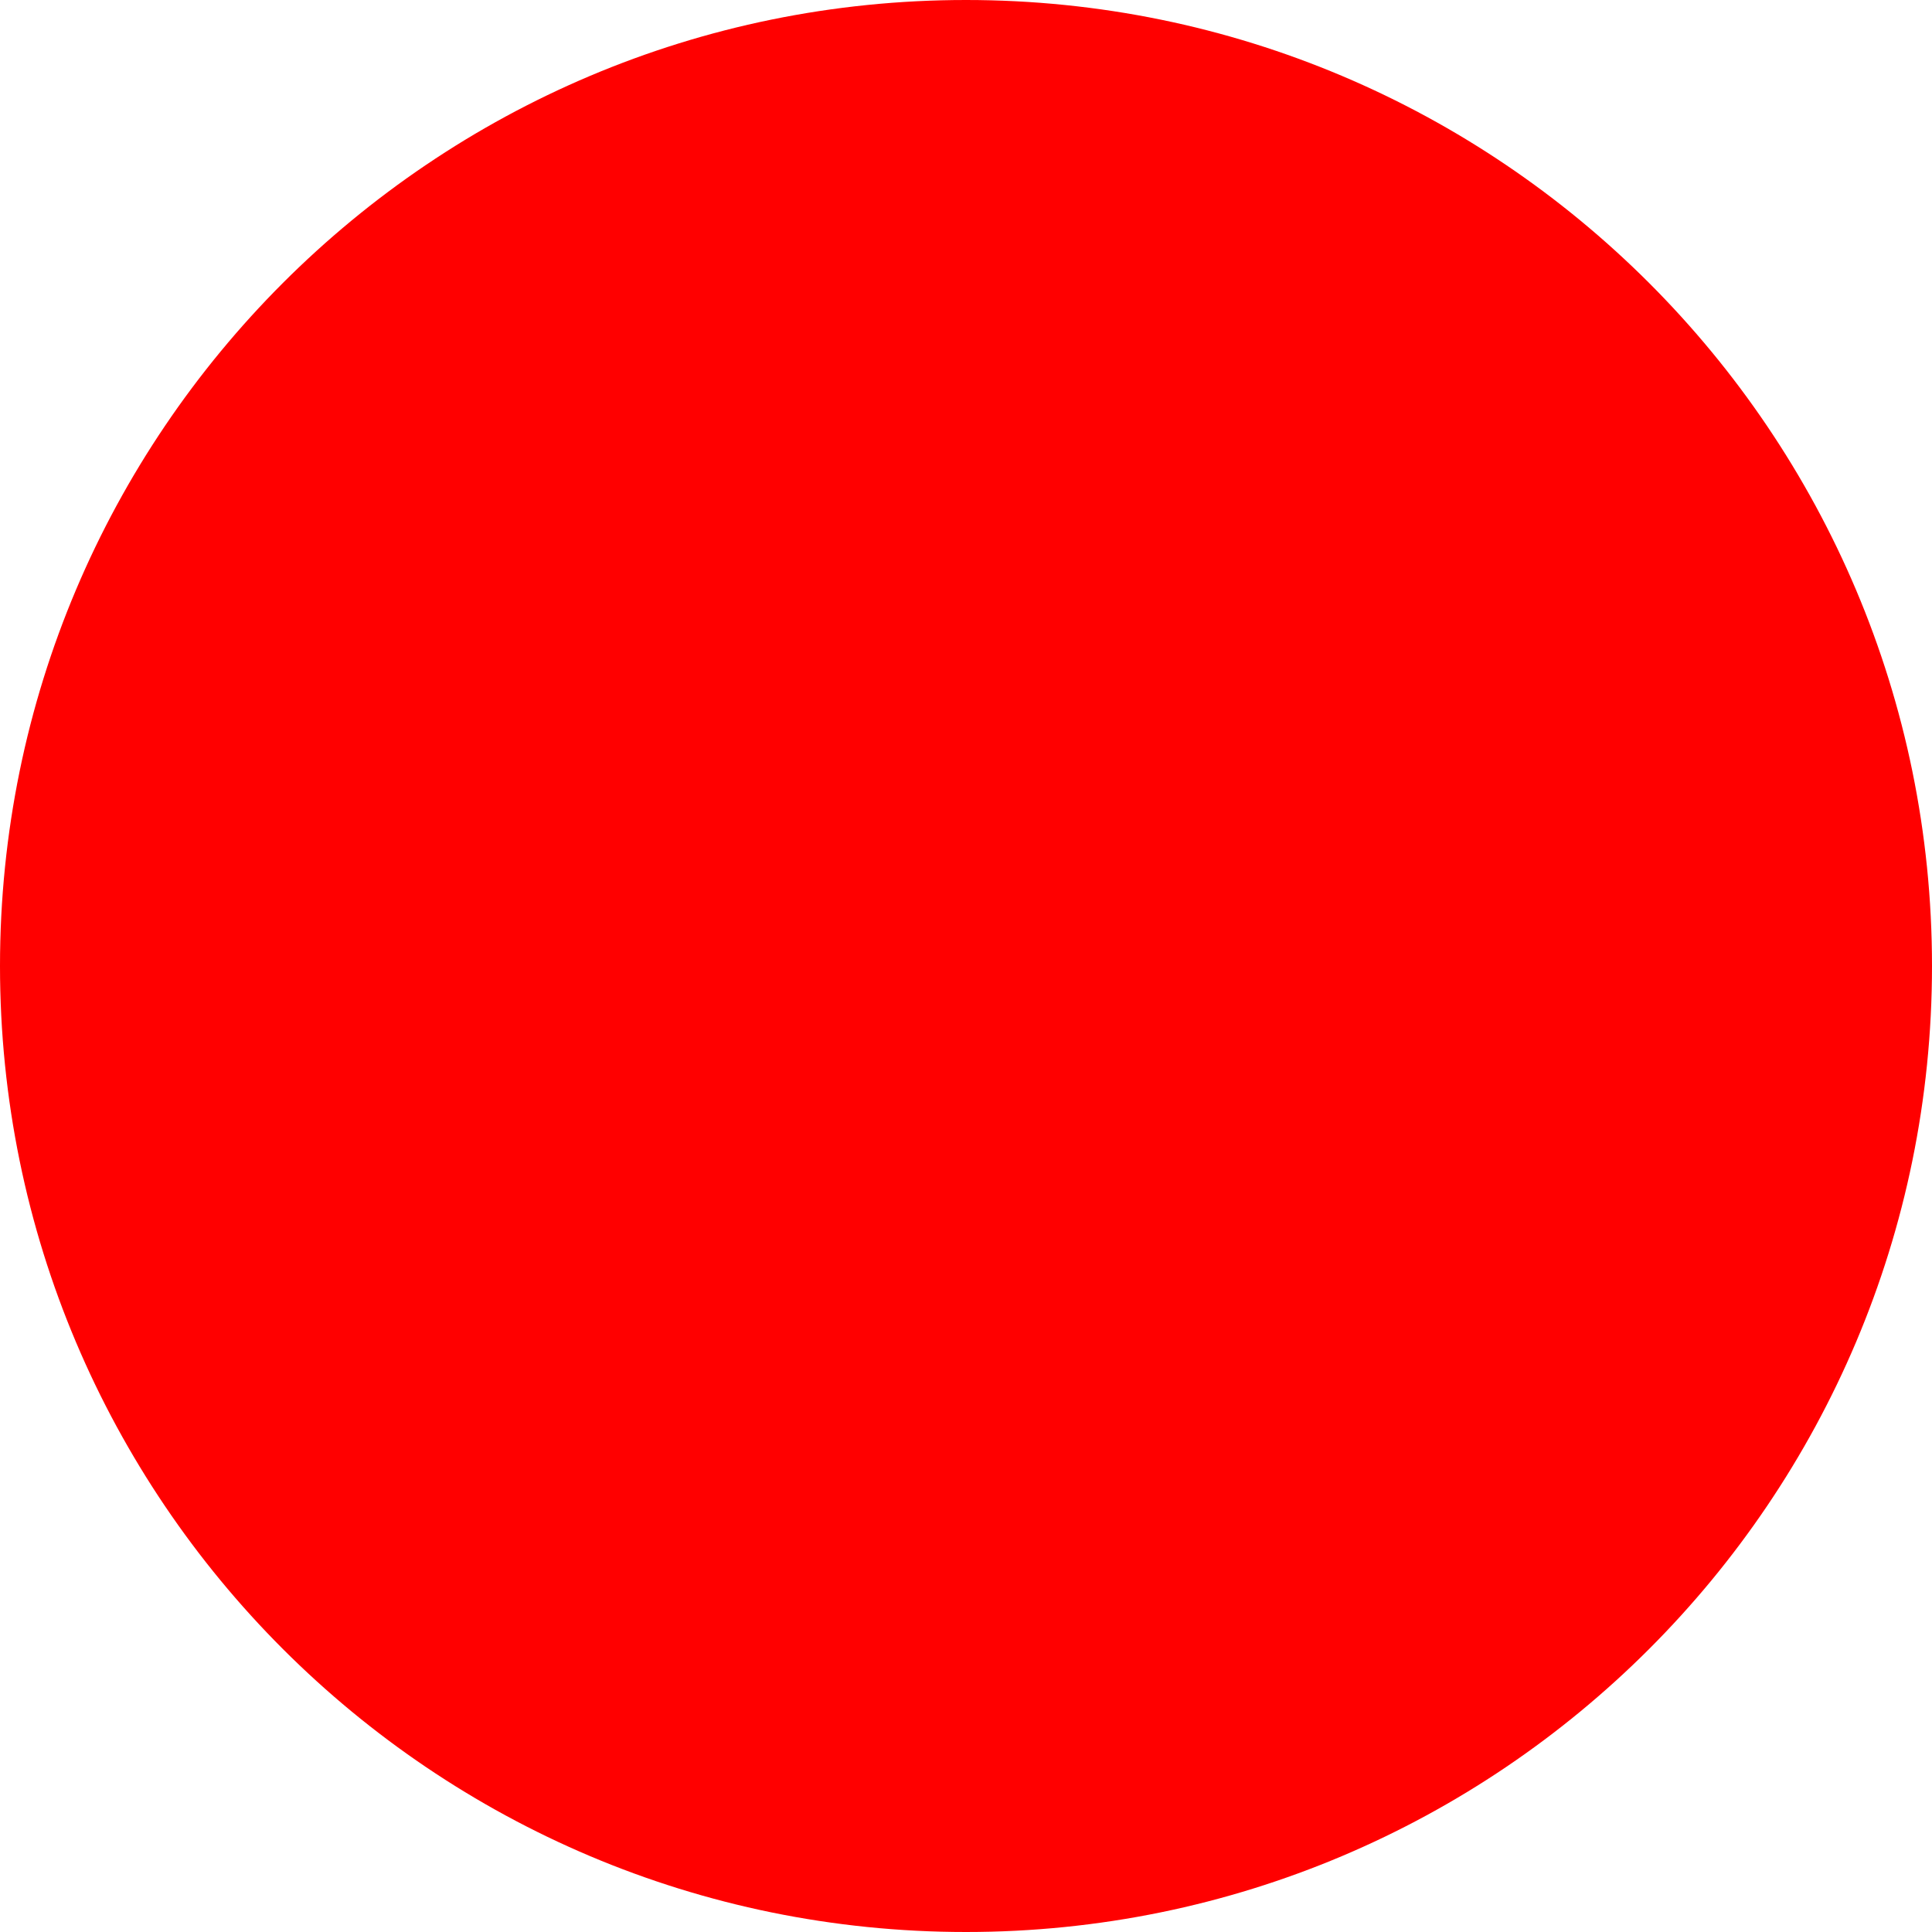
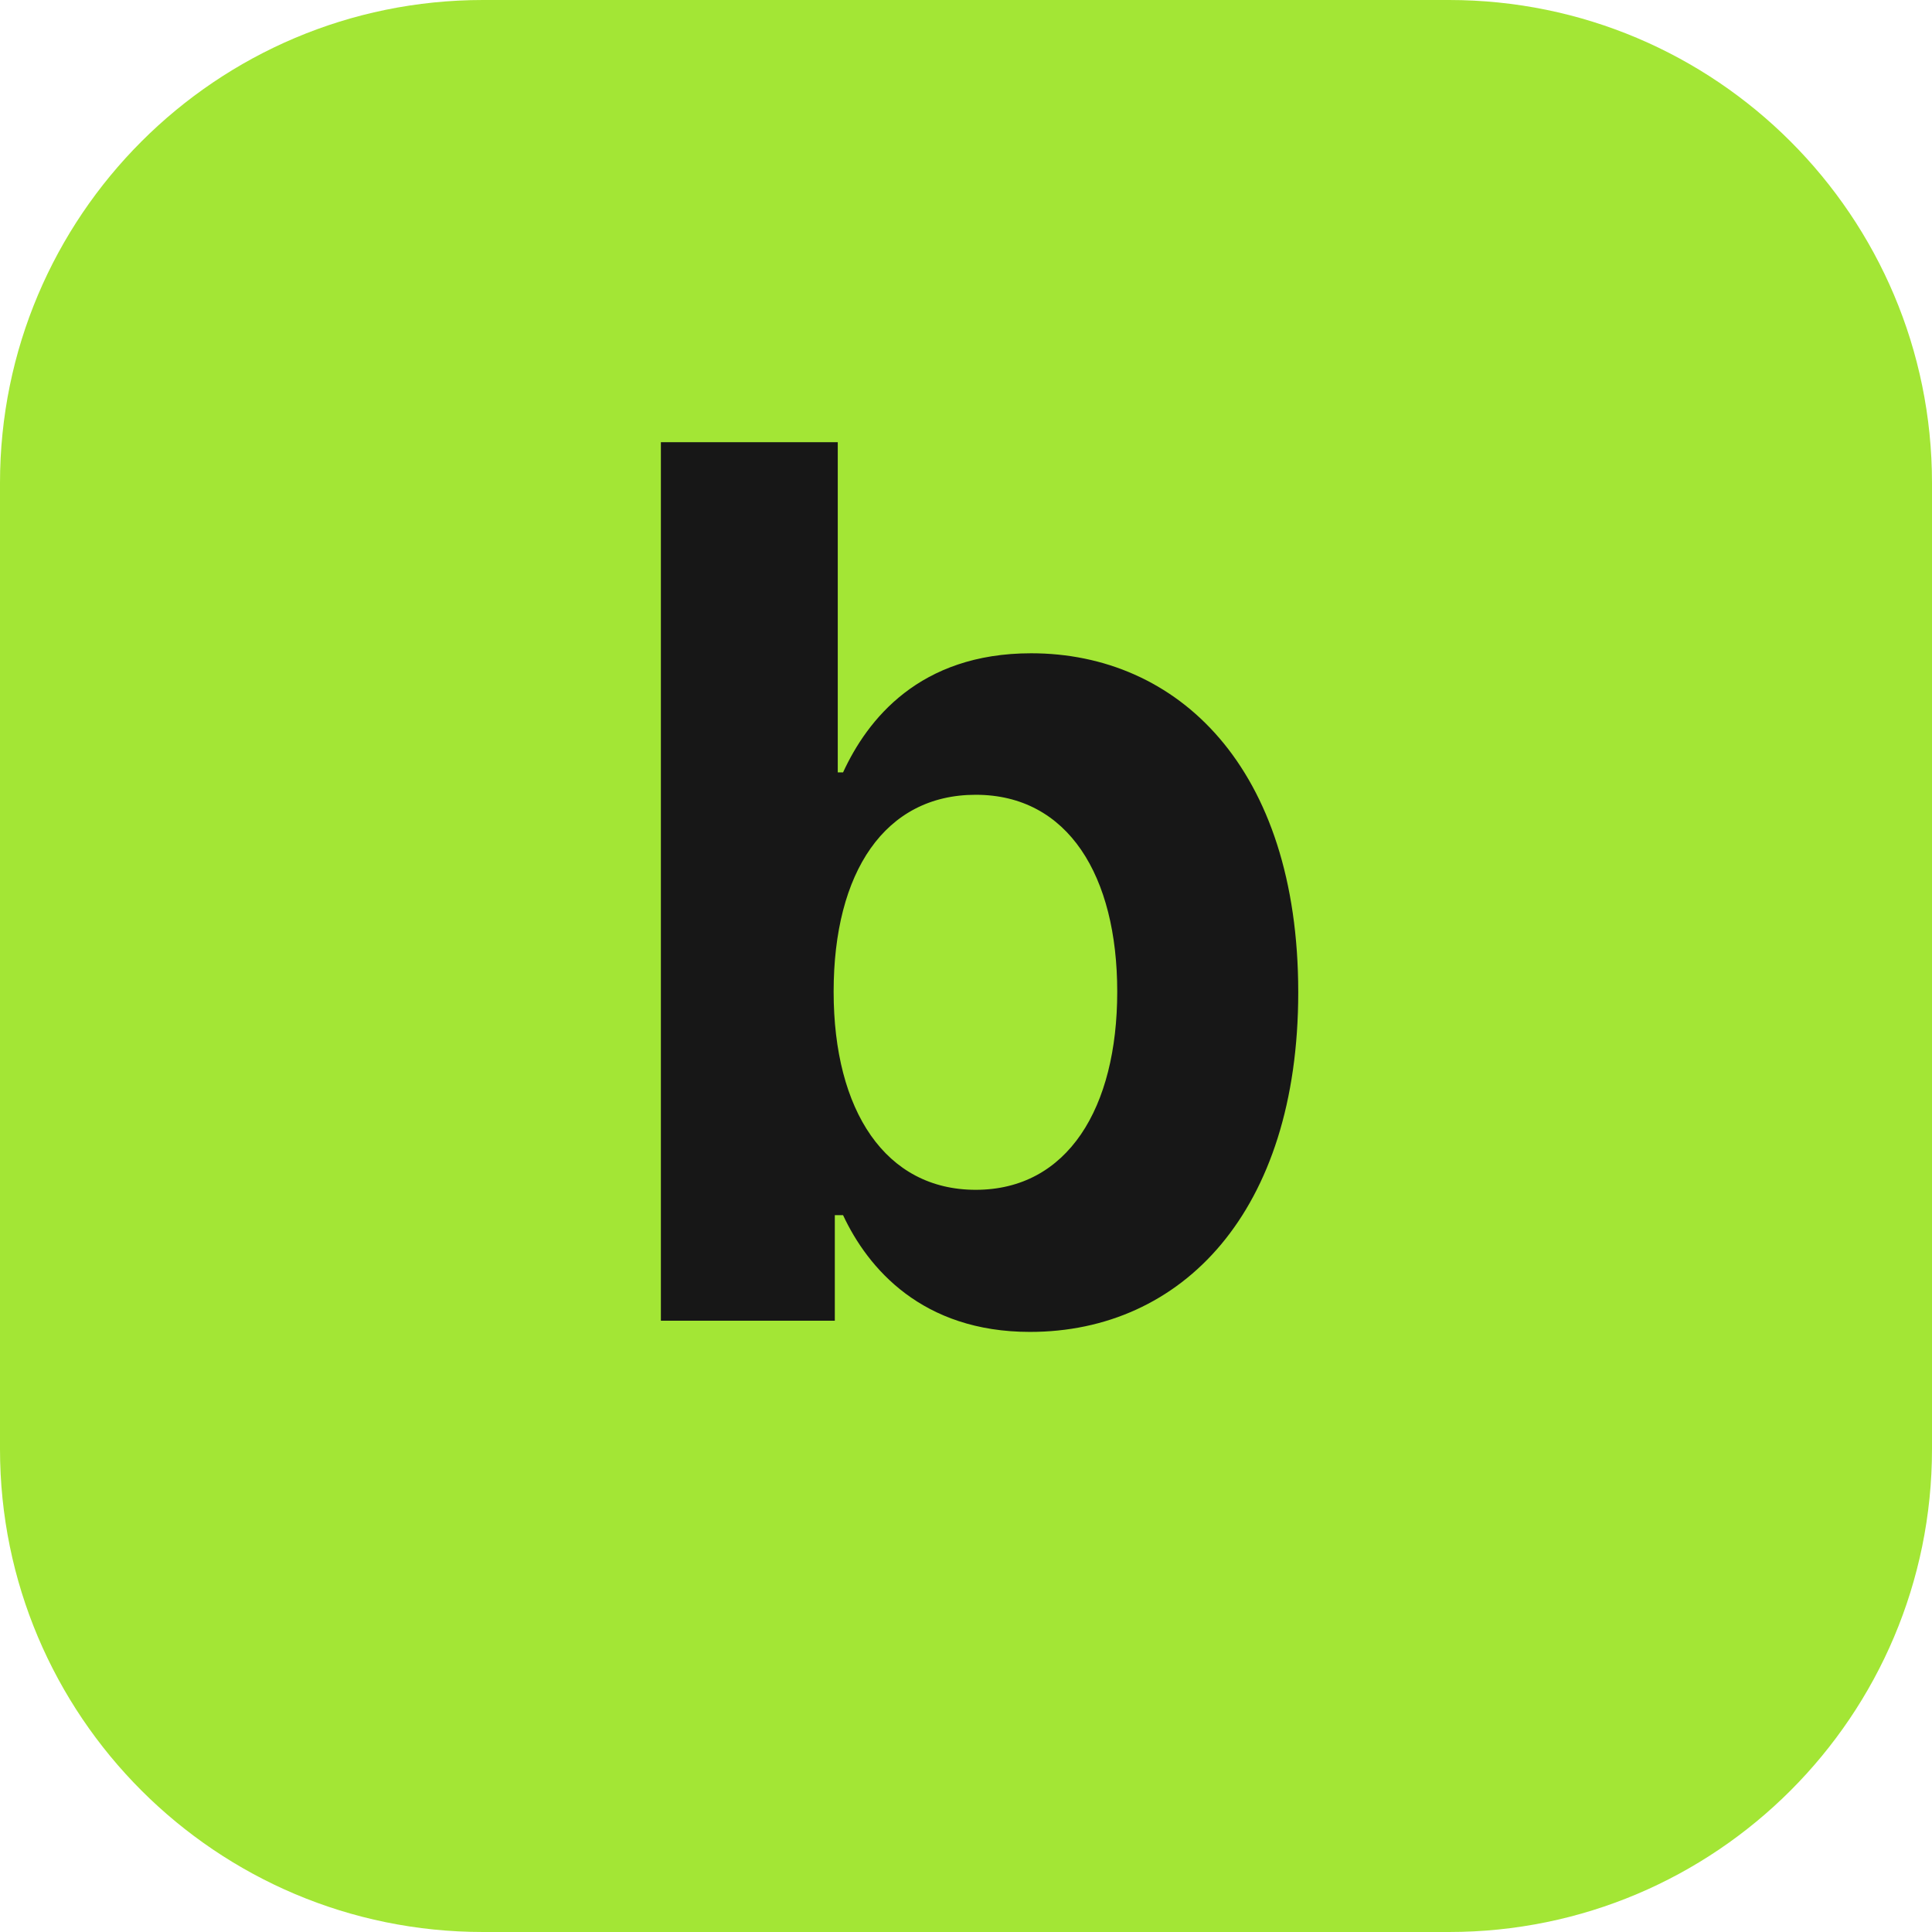
- <svg xmlns="http://www.w3.org/2000/svg" width="512" height="512">
-   <circle cx="256" cy="256" r="256" fill="red" />
+ <svg xmlns="http://www.w3.org/2000/svg" width="512" height="512" viewBox="0 0 512 512">
+   <rect width="512" height="512" rx="128" fill="#A3E635" />
+   <text x="256" y="350" fill="#171717" font-family="Inter, Arial, sans-serif" font-size="320" font-weight="700" text-anchor="middle">b</text>
</svg>
